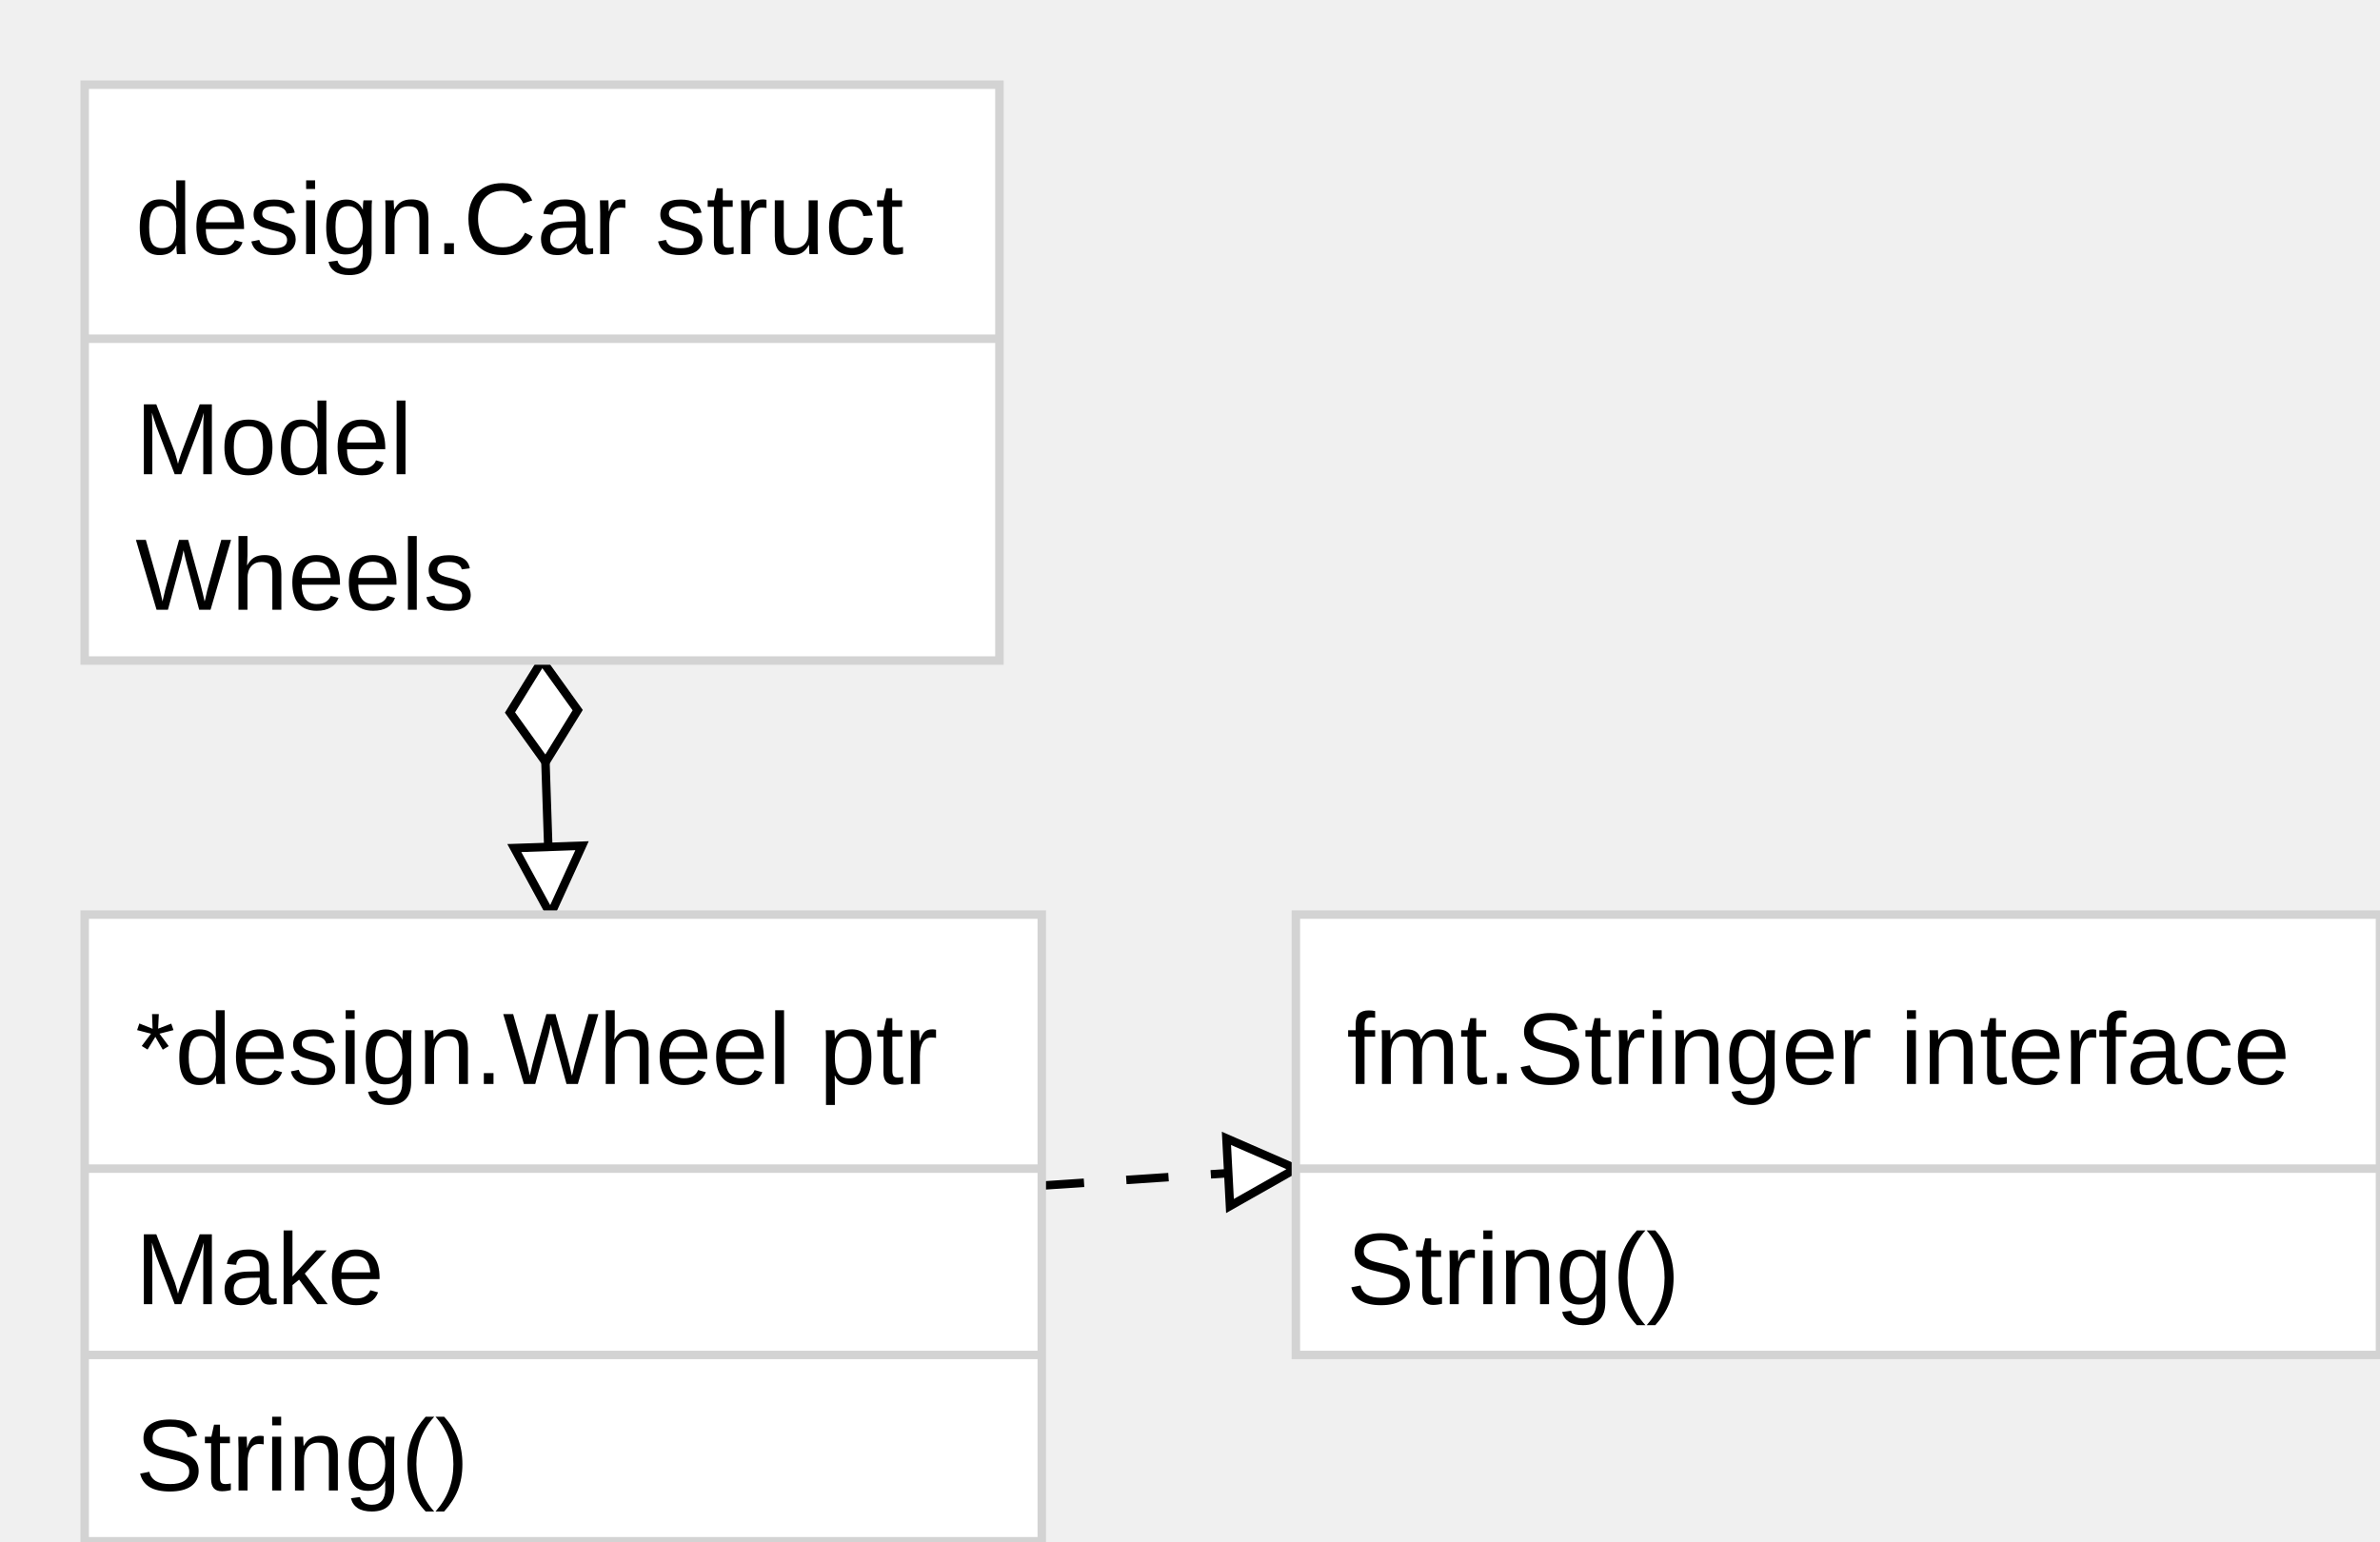
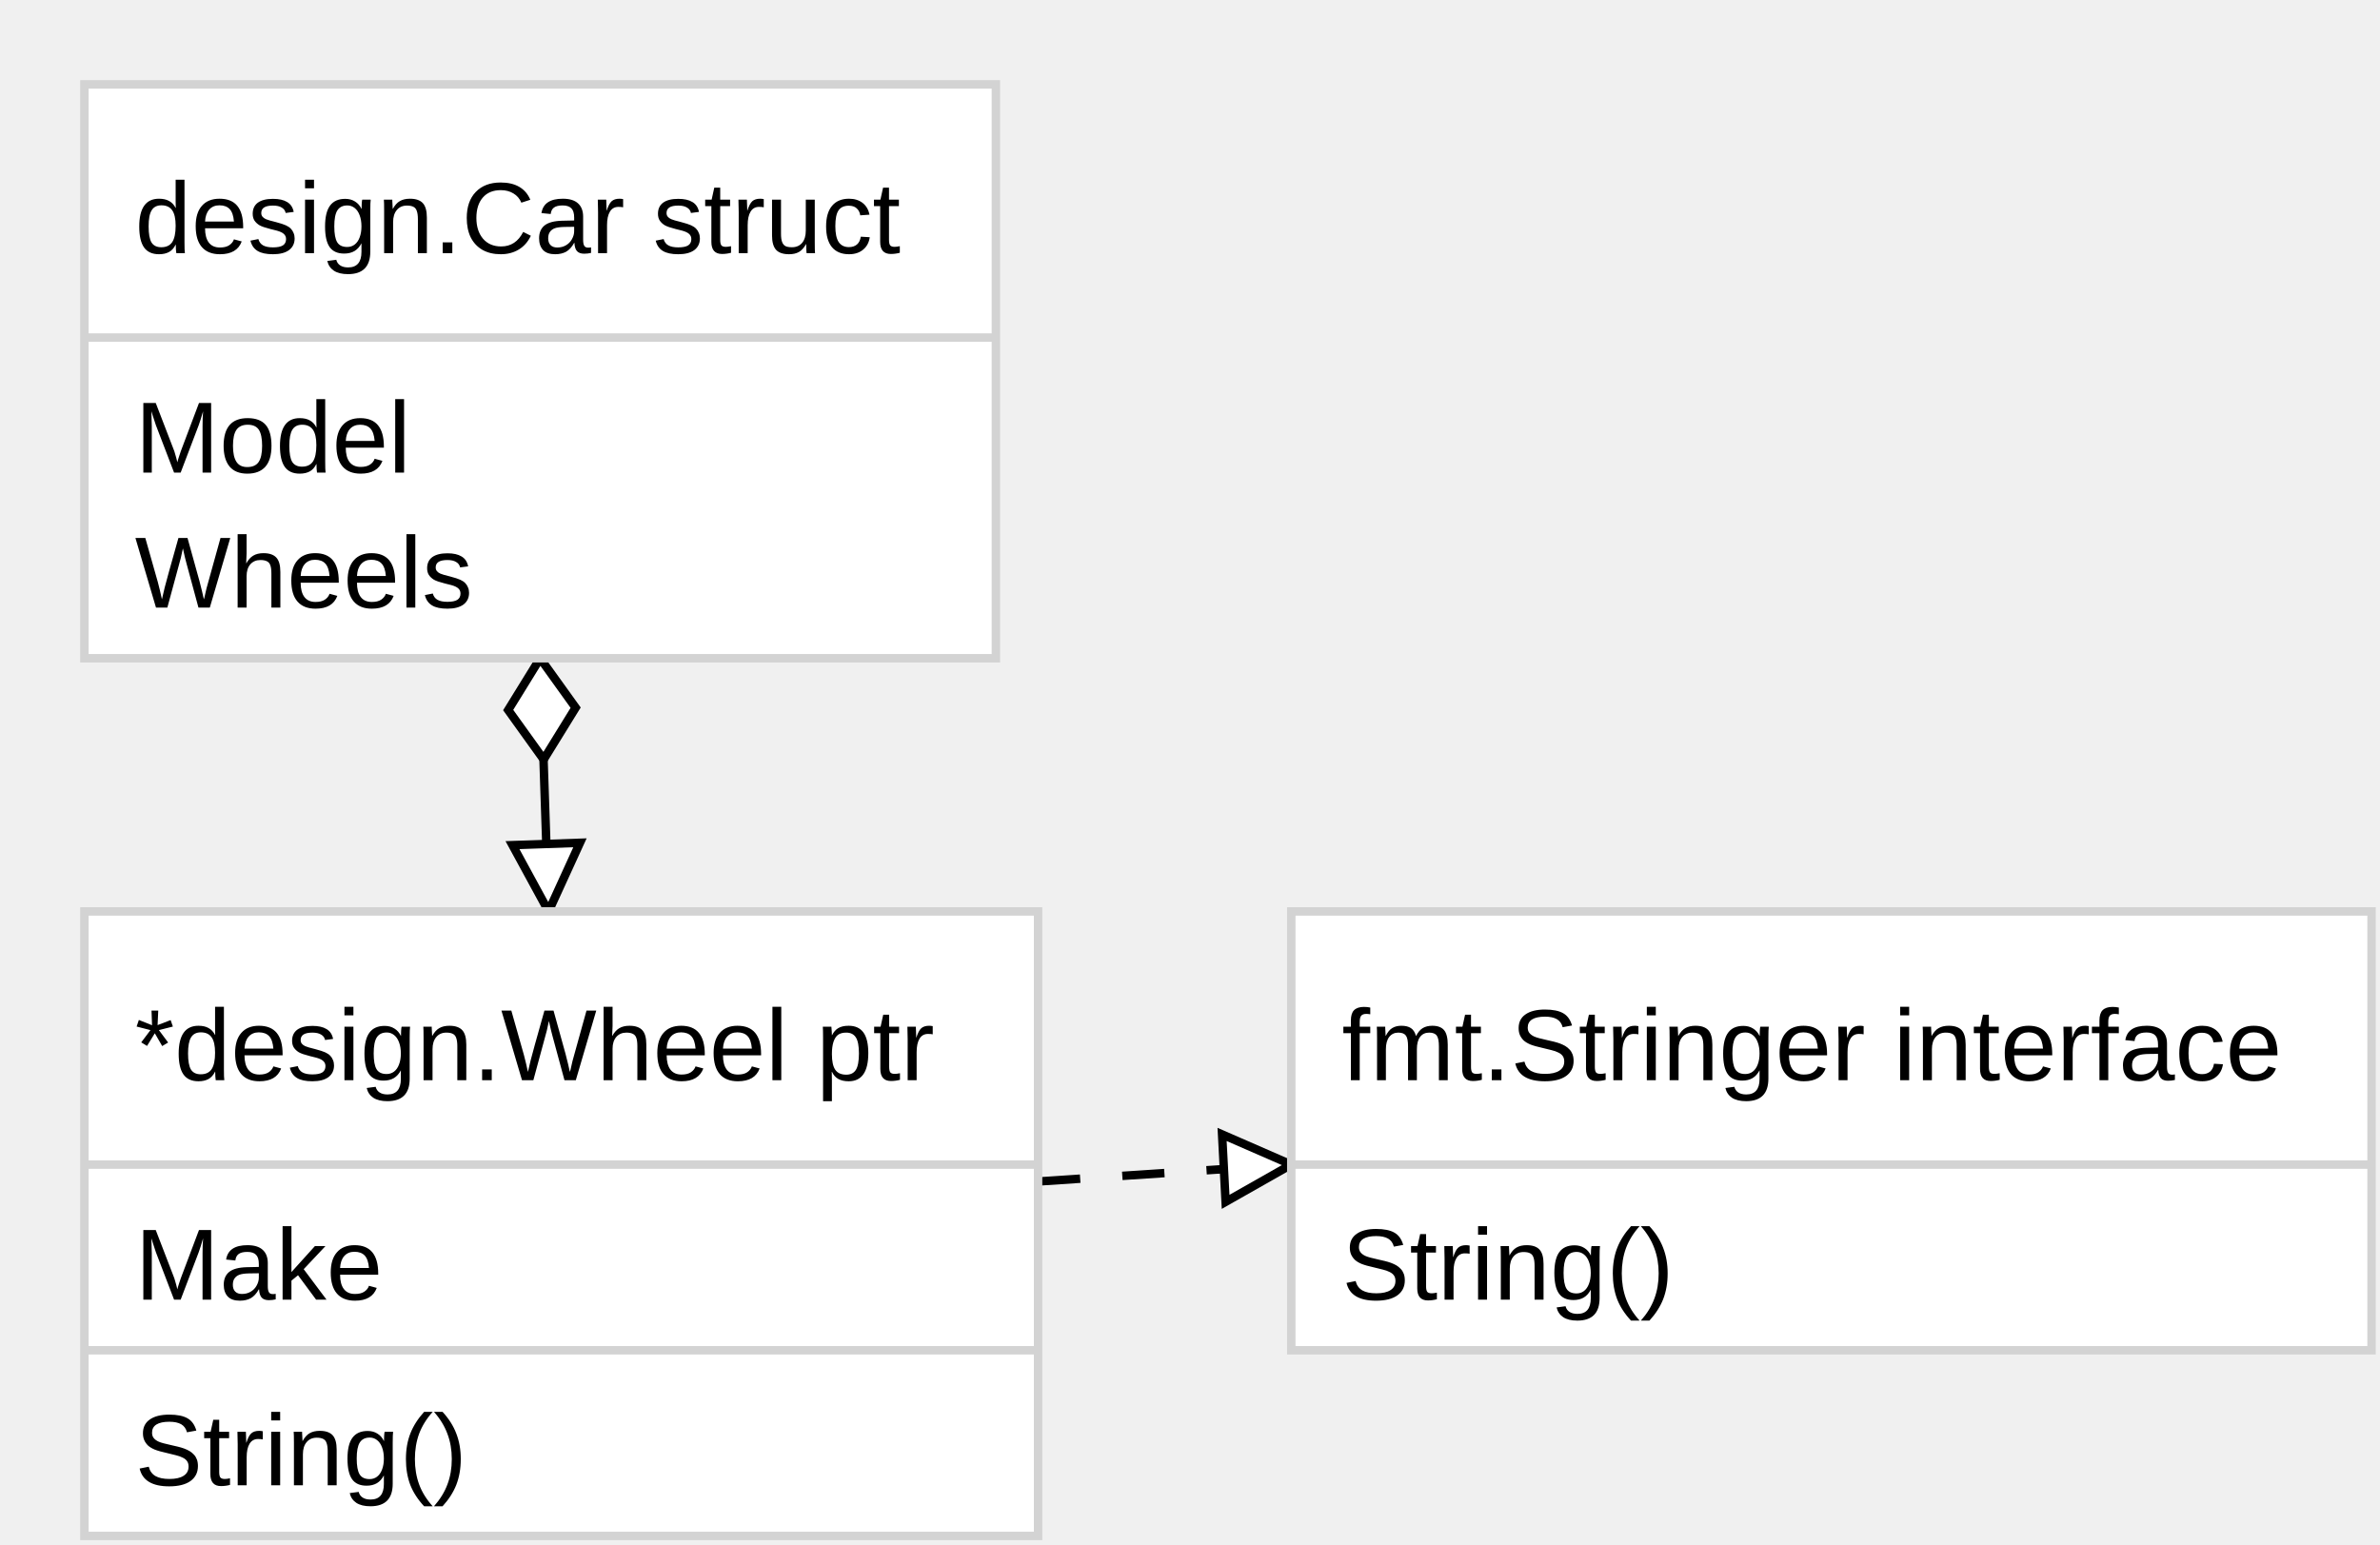
- <svg xmlns="http://www.w3.org/2000/svg" font-family="Arial,Helvetica,sans-serif" width="281" height="182">
+ <svg xmlns="http://www.w3.org/2000/svg" font-family="Arial,Helvetica,sans-serif" width="282" height="183">
  <path stroke="black" d="M64,78 L65,108" />
  <g transform="rotate(88 64 78)">
    <path stroke="black" fill="#ffffff" d="M64,78 l 6,-4 6,4 -6,4 -6,-4" />
  </g>
  <g transform="rotate(88 65 108)">
    <path stroke="black" fill="#ffffff" d="M65,108 l-8,-4 l 0,8 Z" />
  </g>
  <path stroke="black" stroke-dasharray="5,5,5" d="M123,140 L153,138" />
  <g transform="rotate(-3 153 138)">
    <path stroke="black" fill="#ffffff" d="M153,138 l-8,-4 l 0,8 Z" />
  </g>
  <rect stroke="#d3d3d3" fill="#ffffff" x="10" y="10" width="108" height="68" />
  <line stroke="#d3d3d3" x1="10" y1="40" x2="118" y2="40" />
  <text font-family="Arial,Helvetica,sans-serif" font-size="12px" x="16" y="56">Model</text>
  <text font-family="Arial,Helvetica,sans-serif" font-size="12px" x="16" y="72">Wheels</text>
  <text font-family="Arial,Helvetica,sans-serif" font-size="12px" x="16" y="30">design.Car struct</text>
  <rect stroke="#d3d3d3" fill="#ffffff" x="10" y="108" width="113" height="74" />
  <line stroke="#d3d3d3" x1="10" y1="138" x2="123" y2="138" />
  <text font-family="Arial,Helvetica,sans-serif" font-size="12px" x="16" y="154">Make</text>
  <line stroke="#d3d3d3" x1="10" y1="160" x2="123" y2="160" />
  <text font-family="Arial,Helvetica,sans-serif" font-size="12px" x="16" y="176">String()</text>
  <text font-family="Arial,Helvetica,sans-serif" font-size="12px" x="16" y="128">*design.Wheel ptr</text>
  <rect stroke="#d3d3d3" fill="#ffffff" x="153" y="108" width="128" height="52" />
  <line stroke="#d3d3d3" x1="153" y1="138" x2="281" y2="138" />
  <text font-family="Arial,Helvetica,sans-serif" font-size="12px" x="159" y="154">String()</text>
  <text font-family="Arial,Helvetica,sans-serif" font-size="12px" x="159" y="128">fmt.Stringer interface</text>
</svg>
